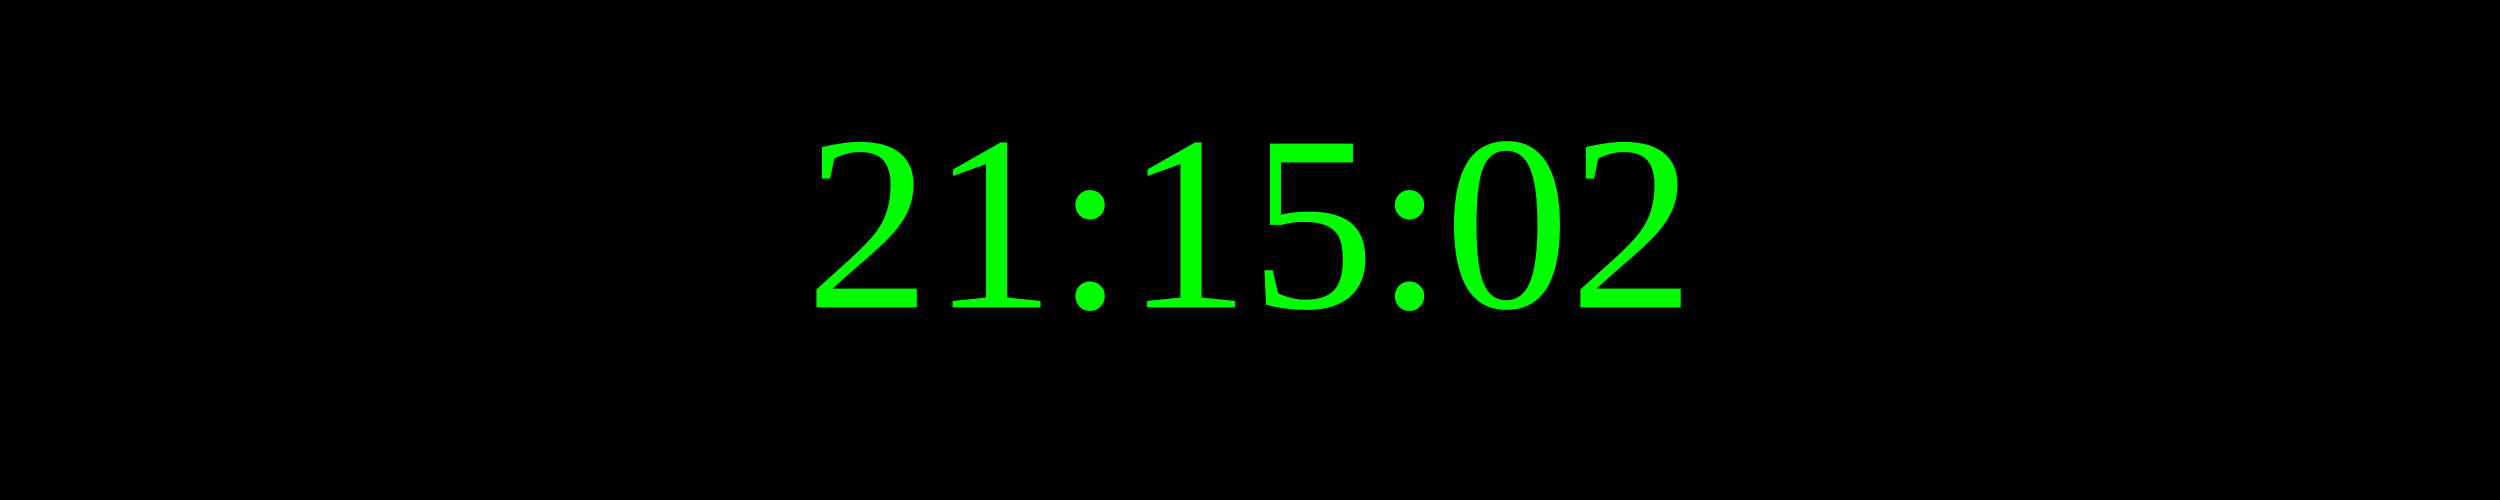
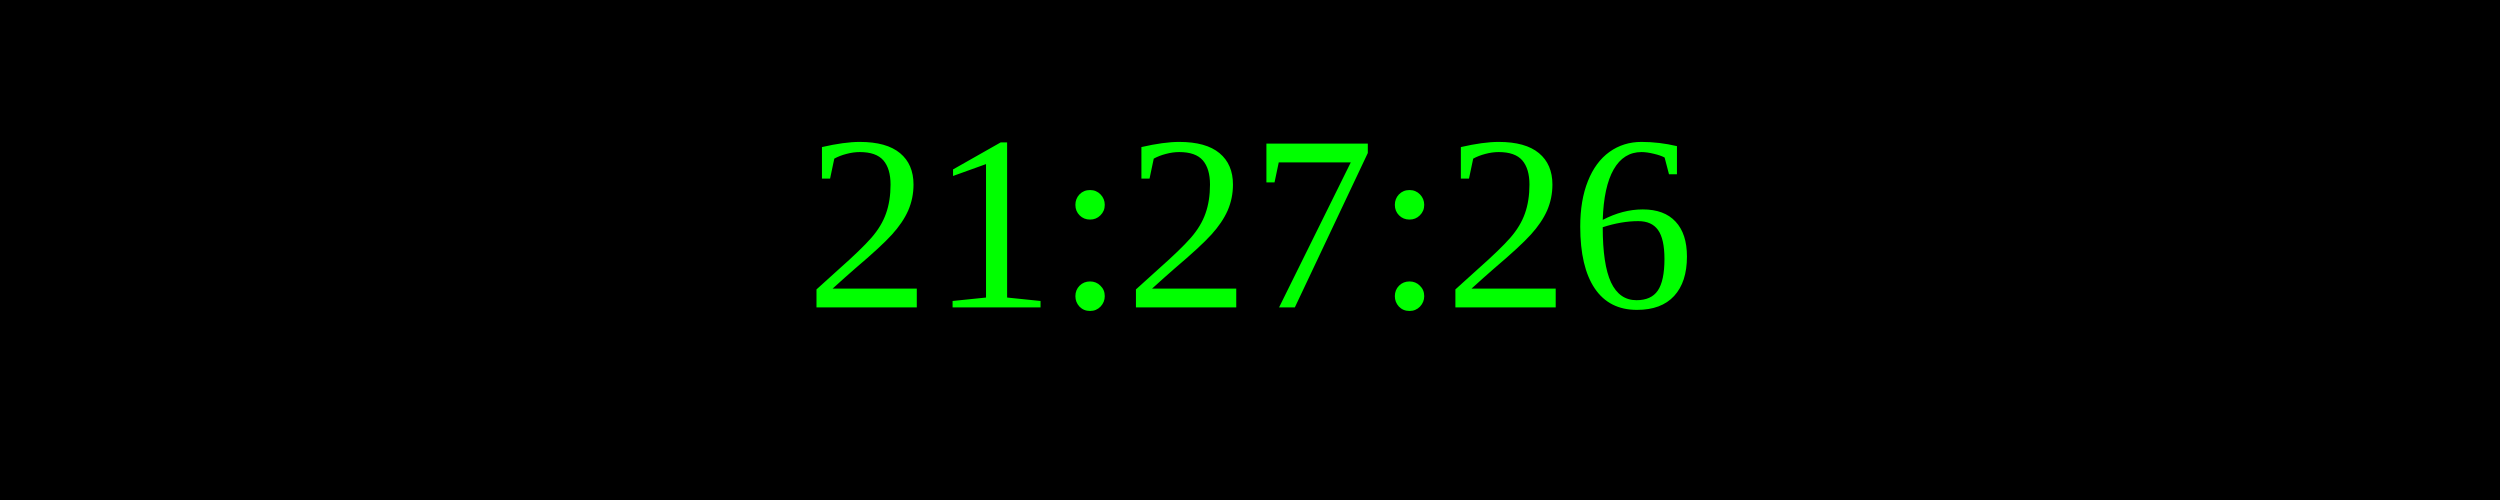
<svg xmlns="http://www.w3.org/2000/svg" width="250" height="50">
  <rect width="100%" height="100%" fill="black" />
  <text x="50%" y="50%" font-size="25" fill="lime" text-anchor="middle" dominant-baseline="middle">
- 21:15:02
+ 21:27:26
</text>
</svg>
